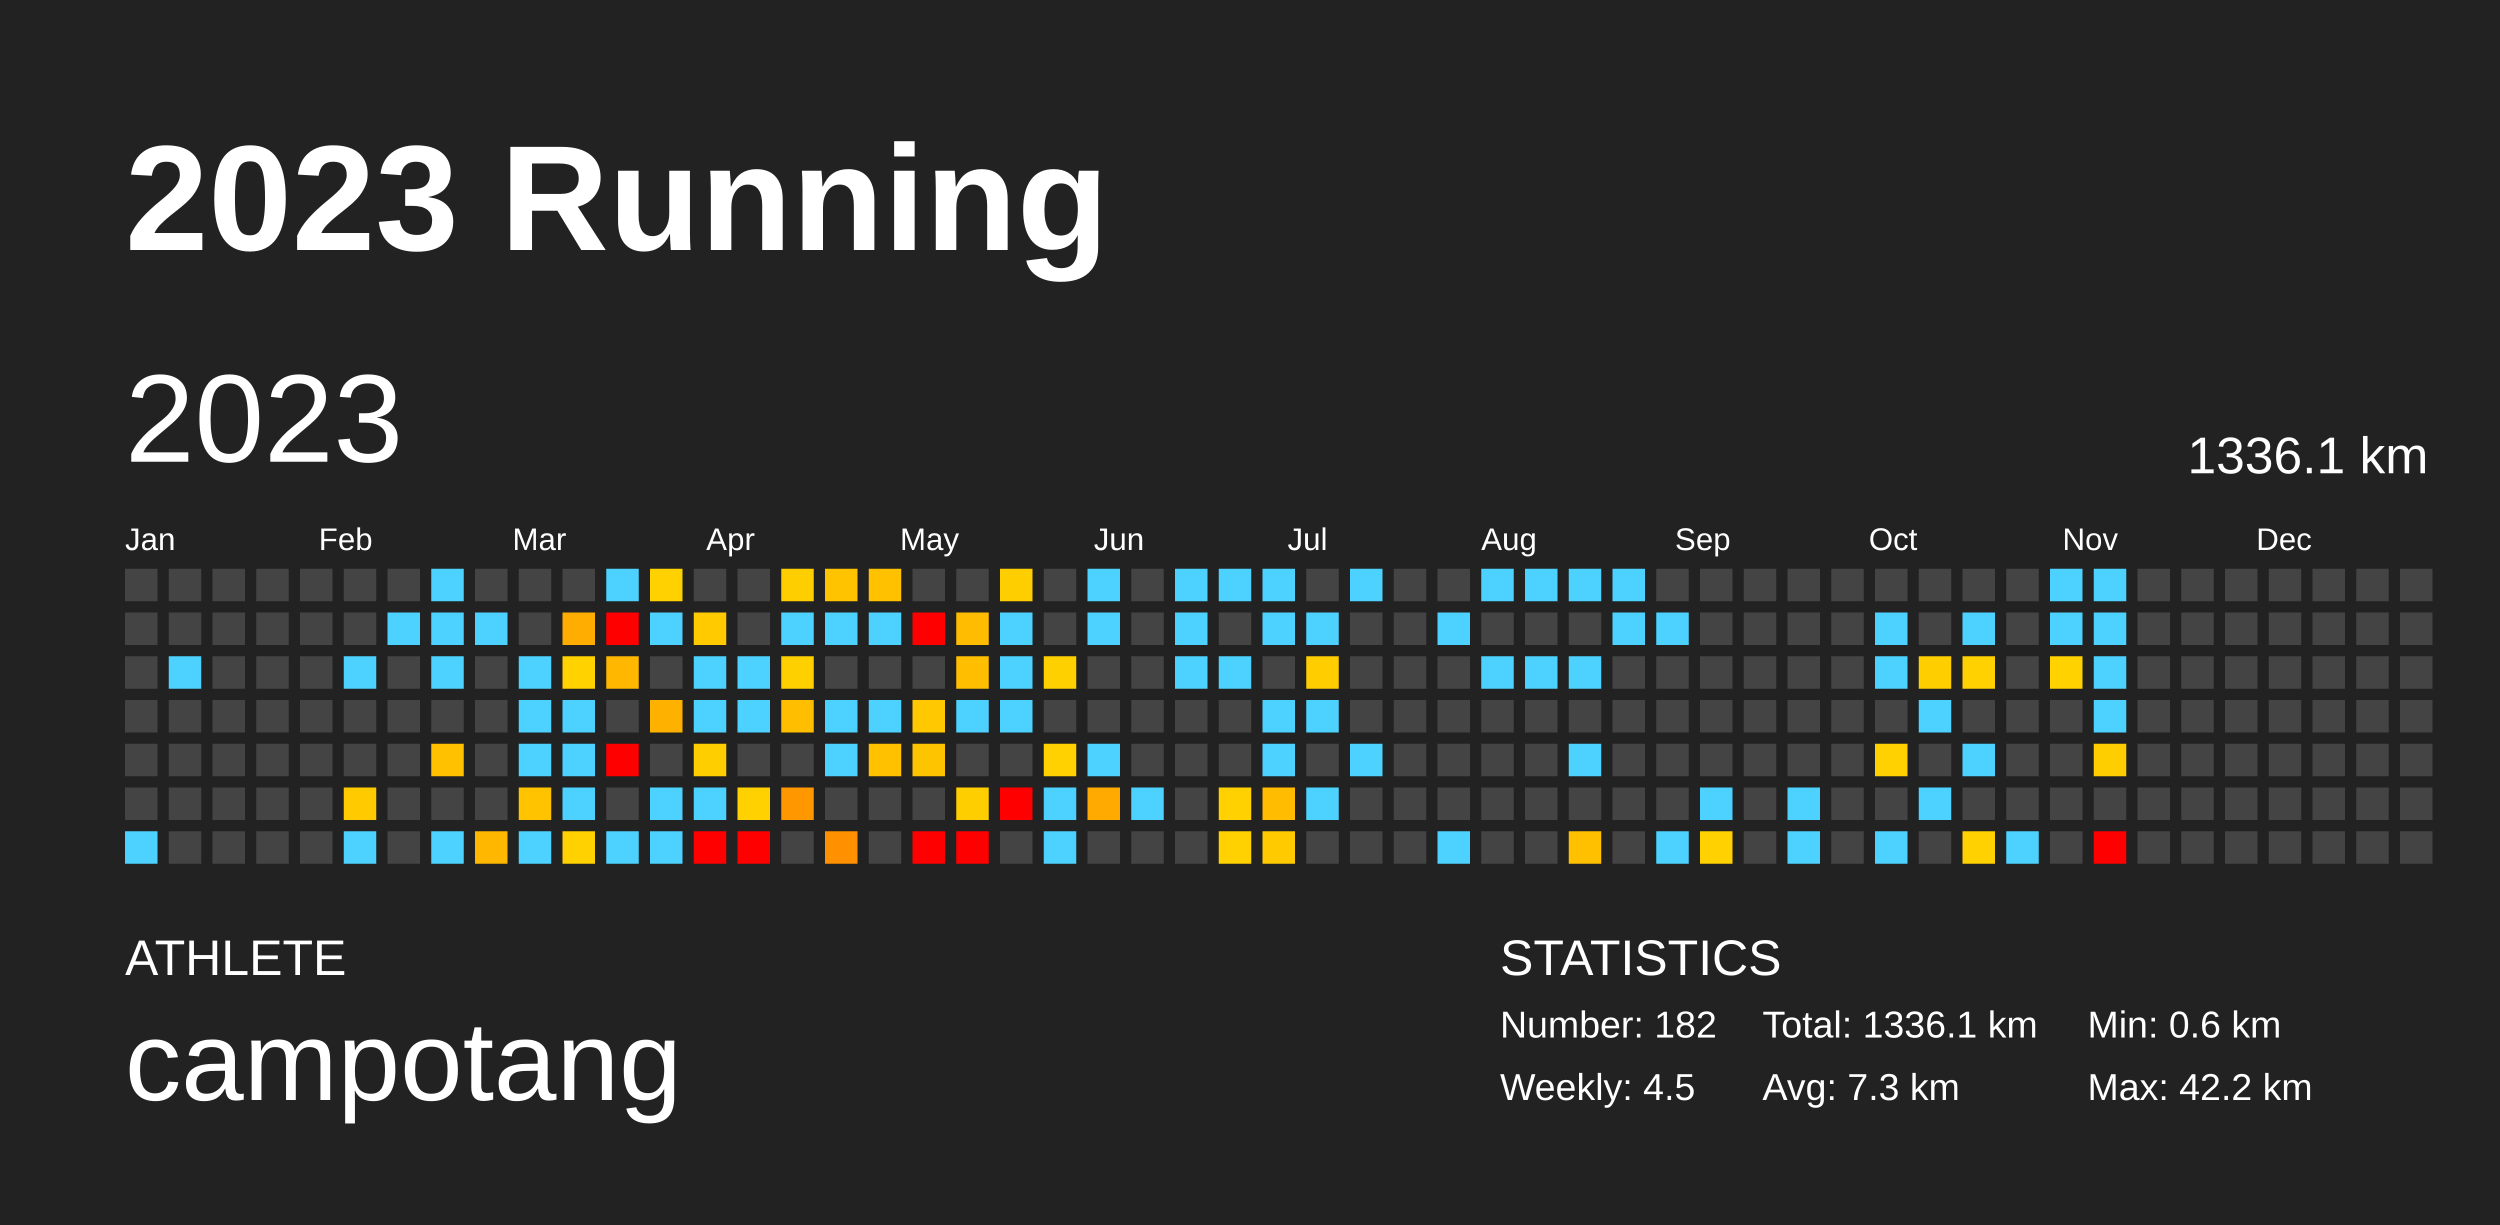
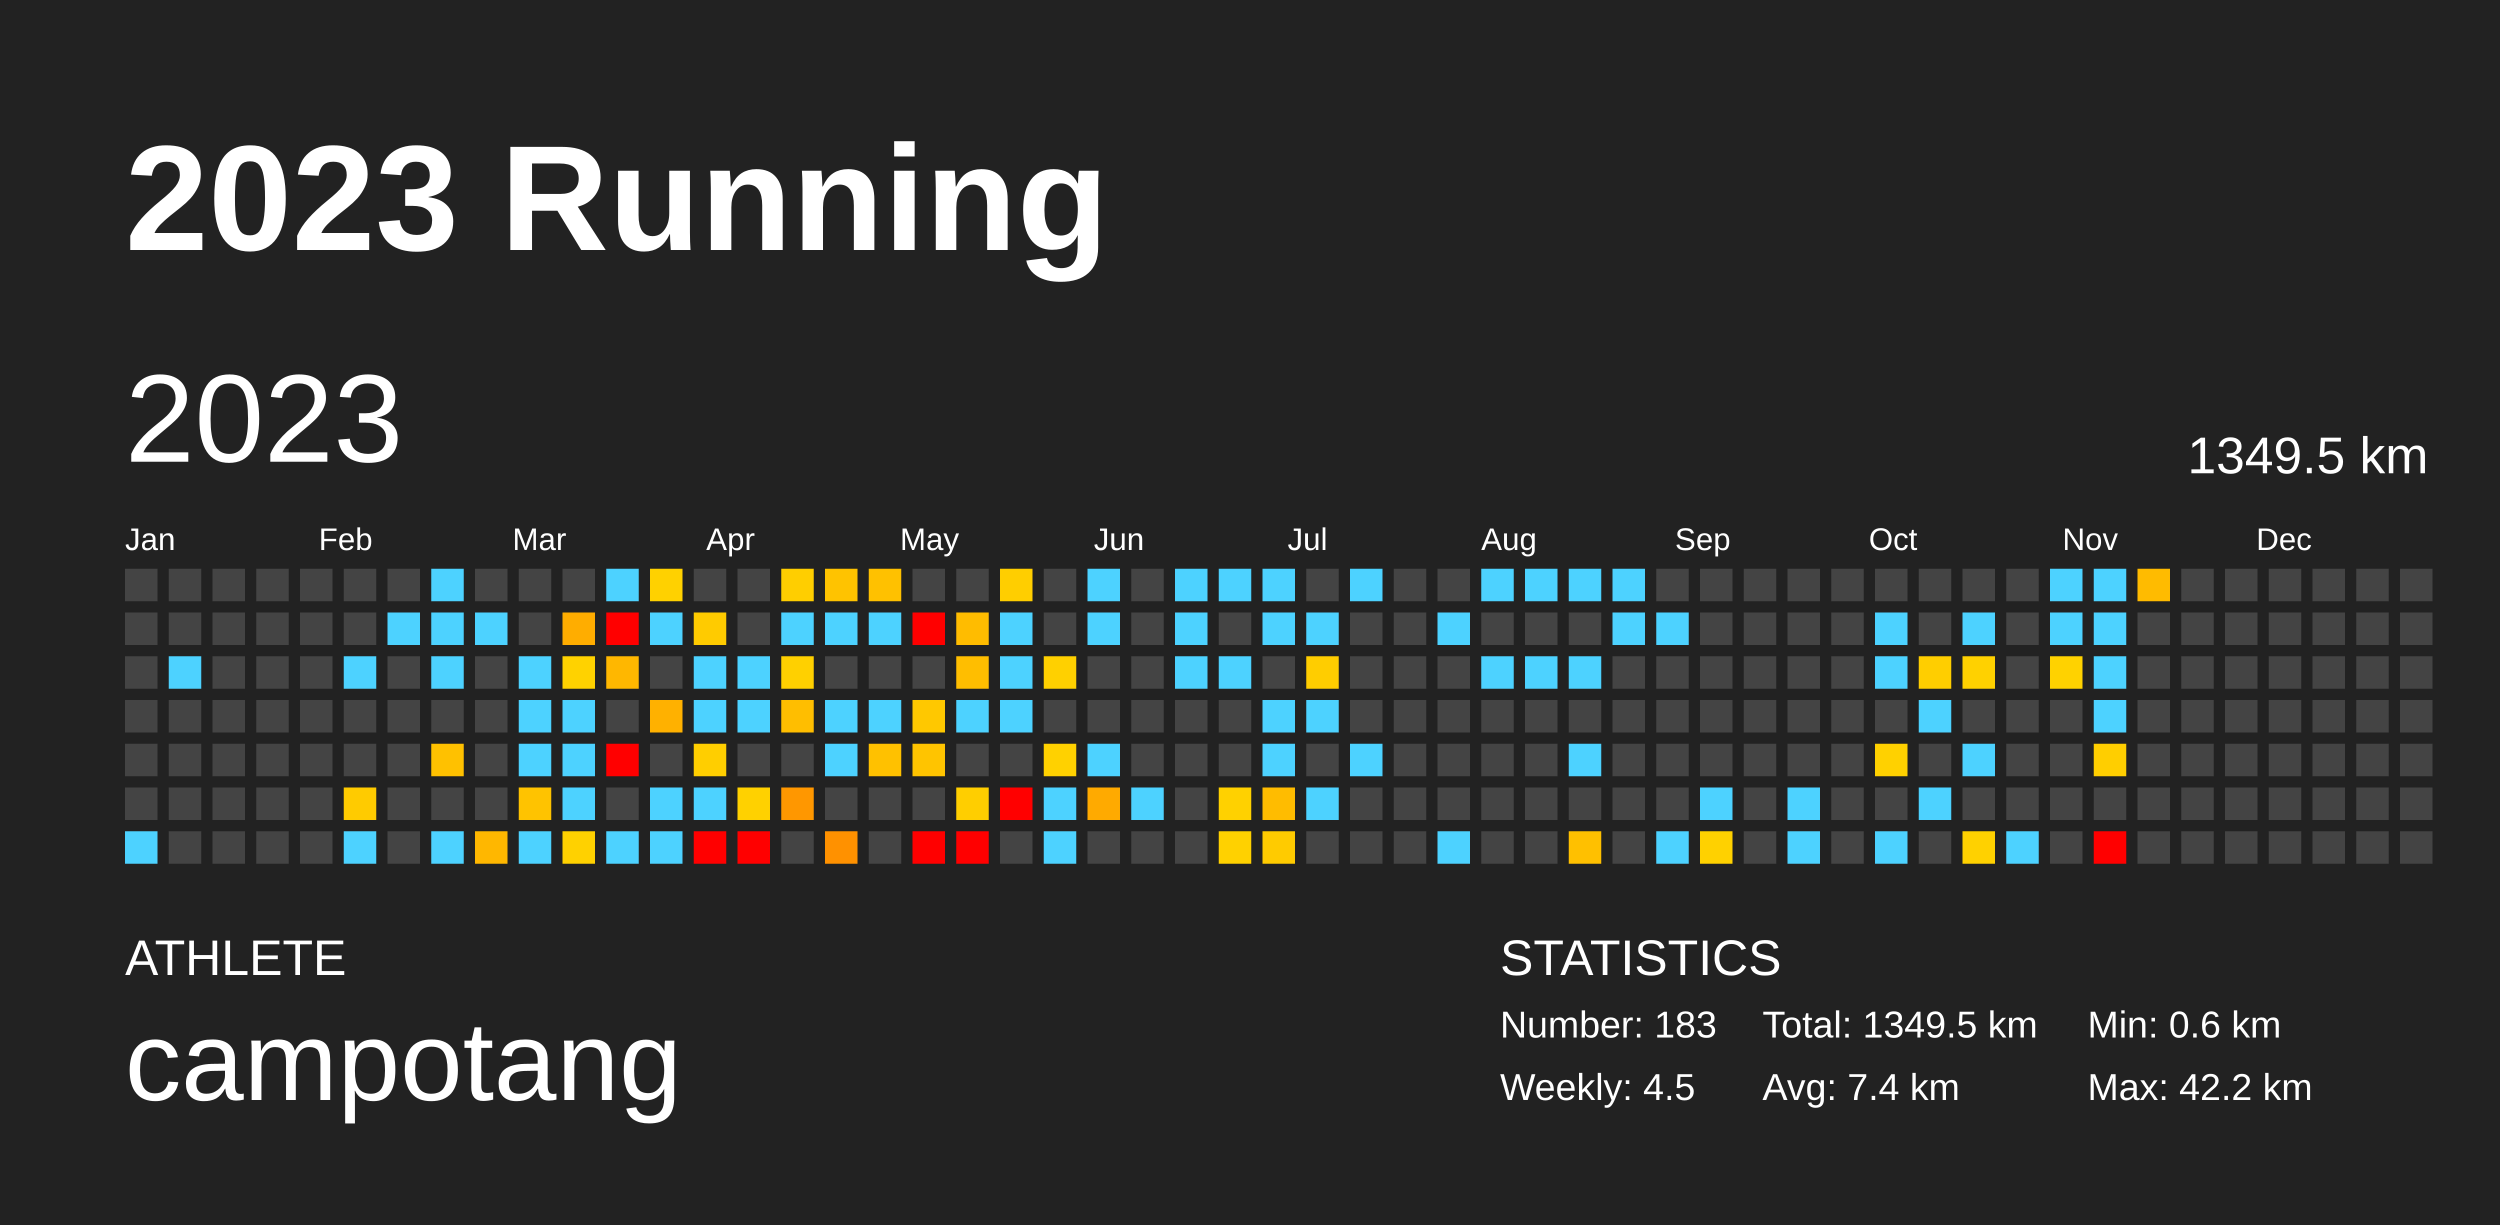
<svg xmlns="http://www.w3.org/2000/svg" baseProfile="full" height="98mm" version="1.1" viewBox="0,0,200,98" width="200mm">
  <defs />
  <rect fill="#222222" height="98" width="200" x="0" y="0" />
  <text fill="#FFFFFF" style="font-size:12px; font-family:Arial; font-weight:bold;" x="10" y="20">2023 Running</text>
  <text fill="#FFFFFF" style="font-size:4px; font-family:Arial" x="10" y="78">ATHLETE</text>
  <text fill="#FFFFFF" style="font-size:9px; font-family:Arial" x="10" y="88">campotang</text>
  <text fill="#FFFFFF" style="font-size:4px; font-family:Arial" x="120" y="78">STATISTICS</text>
-   <text fill="#FFFFFF" style="font-size:3px; font-family:Arial" x="120" y="83">Number: 182</text>
+   <text fill="#FFFFFF" style="font-size:3px; font-family:Arial" x="120" y="83">Number: 183</text>
  <text fill="#FFFFFF" style="font-size:3px; font-family:Arial" x="120" y="88">Weekly: 4.5</text>
-   <text fill="#FFFFFF" style="font-size:3px; font-family:Arial" x="141" y="83">Total: 1336.1 km</text>
-   <text fill="#FFFFFF" style="font-size:3px; font-family:Arial" x="141" y="88">Avg: 7.3 km</text>
+   <text fill="#FFFFFF" style="font-size:3px; font-family:Arial" x="141" y="83">Total: 1349.5 km</text>
+   <text fill="#FFFFFF" style="font-size:3px; font-family:Arial" x="141" y="88">Avg: 7.4 km</text>
  <text fill="#FFFFFF" style="font-size:3px; font-family:Arial" x="167" y="83">Min: 0.6 km</text>
  <text fill="#FFFFFF" style="font-size:3px; font-family:Arial" x="167" y="88">Max: 42.2 km</text>
  <text dominant-baseline="hanging" fill="#FFFFFF" style="font-size:10.0px; font-family:Arial;" x="10" y="30">2023</text>
-   <text dominant-baseline="hanging" fill="#FFFFFF" style="font-size:4.125px; font-family:Arial;" x="175" y="35">1336.1 km</text>
+   <text dominant-baseline="hanging" fill="#FFFFFF" style="font-size:4.125px; font-family:Arial;" x="175" y="35">1349.5 km</text>
  <text fill="#FFFFFF" style="font-size:2.5px; font-family:Arial" x="10.0" y="44">Jan</text>
  <text fill="#FFFFFF" style="font-size:2.5px; font-family:Arial" x="25.5" y="44">Feb</text>
  <text fill="#FFFFFF" style="font-size:2.5px; font-family:Arial" x="41.0" y="44">Mar</text>
  <text fill="#FFFFFF" style="font-size:2.5px; font-family:Arial" x="56.5" y="44">Apr</text>
  <text fill="#FFFFFF" style="font-size:2.5px; font-family:Arial" x="72.0" y="44">May</text>
  <text fill="#FFFFFF" style="font-size:2.5px; font-family:Arial" x="87.5" y="44">Jun</text>
  <text fill="#FFFFFF" style="font-size:2.5px; font-family:Arial" x="103.0" y="44">Jul</text>
  <text fill="#FFFFFF" style="font-size:2.5px; font-family:Arial" x="118.5" y="44">Aug</text>
  <text fill="#FFFFFF" style="font-size:2.5px; font-family:Arial" x="134.0" y="44">Sep</text>
  <text fill="#FFFFFF" style="font-size:2.5px; font-family:Arial" x="149.5" y="44">Oct</text>
  <text fill="#FFFFFF" style="font-size:2.5px; font-family:Arial" x="165.0" y="44">Nov</text>
  <text fill="#FFFFFF" style="font-size:2.5px; font-family:Arial" x="180.5" y="44">Dec</text>
  <rect fill="#444444" height="2.6" width="2.6" x="10.0" y="45.5" />
  <rect fill="#444444" height="2.6" width="2.6" x="10.0" y="49.0" />
  <rect fill="#444444" height="2.6" width="2.6" x="10.0" y="52.5" />
  <rect fill="#444444" height="2.6" width="2.6" x="10.0" y="56.0" />
  <rect fill="#444444" height="2.6" width="2.6" x="10.0" y="59.5" />
  <rect fill="#444444" height="2.6" width="2.6" x="10.0" y="63.0" />
  <rect fill="#4dd2ff" height="2.6" width="2.6" x="10.0" y="66.5" />
  <rect fill="#444444" height="2.6" width="2.6" x="13.5" y="45.5" />
  <rect fill="#444444" height="2.6" width="2.6" x="13.5" y="49.0" />
  <rect fill="#4dd2ff" height="2.6" width="2.6" x="13.5" y="52.5" />
  <rect fill="#444444" height="2.6" width="2.6" x="13.5" y="56.0" />
  <rect fill="#444444" height="2.6" width="2.6" x="13.5" y="59.5" />
  <rect fill="#444444" height="2.6" width="2.6" x="13.5" y="63.0" />
  <rect fill="#444444" height="2.6" width="2.6" x="13.5" y="66.5" />
  <rect fill="#444444" height="2.6" width="2.6" x="17.0" y="45.5" />
  <rect fill="#444444" height="2.6" width="2.6" x="17.0" y="49.0" />
  <rect fill="#444444" height="2.6" width="2.6" x="17.0" y="52.5" />
  <rect fill="#444444" height="2.6" width="2.6" x="17.0" y="56.0" />
  <rect fill="#444444" height="2.6" width="2.6" x="17.0" y="59.5" />
  <rect fill="#444444" height="2.6" width="2.6" x="17.0" y="63.0" />
  <rect fill="#444444" height="2.6" width="2.6" x="17.0" y="66.5" />
  <rect fill="#444444" height="2.6" width="2.6" x="20.5" y="45.5" />
  <rect fill="#444444" height="2.6" width="2.6" x="20.5" y="49.0" />
  <rect fill="#444444" height="2.6" width="2.6" x="20.5" y="52.5" />
  <rect fill="#444444" height="2.6" width="2.6" x="20.5" y="56.0" />
  <rect fill="#444444" height="2.6" width="2.6" x="20.5" y="59.5" />
  <rect fill="#444444" height="2.6" width="2.6" x="20.5" y="63.0" />
  <rect fill="#444444" height="2.6" width="2.6" x="20.5" y="66.5" />
  <rect fill="#444444" height="2.6" width="2.6" x="24.0" y="45.5" />
  <rect fill="#444444" height="2.6" width="2.6" x="24.0" y="49.0" />
  <rect fill="#444444" height="2.6" width="2.6" x="24.0" y="52.5" />
  <rect fill="#444444" height="2.6" width="2.6" x="24.0" y="56.0" />
  <rect fill="#444444" height="2.6" width="2.6" x="24.0" y="59.5" />
  <rect fill="#444444" height="2.6" width="2.6" x="24.0" y="63.0" />
  <rect fill="#444444" height="2.6" width="2.6" x="24.0" y="66.5" />
  <rect fill="#444444" height="2.6" width="2.6" x="27.5" y="45.5" />
  <rect fill="#444444" height="2.6" width="2.6" x="27.5" y="49.0" />
  <rect fill="#4dd2ff" height="2.6" width="2.6" x="27.5" y="52.5" />
  <rect fill="#444444" height="2.6" width="2.6" x="27.5" y="56.0" />
  <rect fill="#444444" height="2.6" width="2.6" x="27.5" y="59.5" />
  <rect fill="#ffcb00" height="2.6" width="2.6" x="27.5" y="63.0" />
  <rect fill="#4dd2ff" height="2.6" width="2.6" x="27.5" y="66.5" />
  <rect fill="#444444" height="2.6" width="2.6" x="31.0" y="45.5" />
  <rect fill="#4dd2ff" height="2.6" width="2.6" x="31.0" y="49.0" />
  <rect fill="#444444" height="2.6" width="2.6" x="31.0" y="52.5" />
  <rect fill="#444444" height="2.6" width="2.6" x="31.0" y="56.0" />
  <rect fill="#444444" height="2.6" width="2.6" x="31.0" y="59.5" />
  <rect fill="#444444" height="2.6" width="2.6" x="31.0" y="63.0" />
  <rect fill="#444444" height="2.6" width="2.6" x="31.0" y="66.5" />
  <rect fill="#4dd2ff" height="2.6" width="2.6" x="34.5" y="45.5" />
  <rect fill="#4dd2ff" height="2.6" width="2.6" x="34.5" y="49.0" />
  <rect fill="#4dd2ff" height="2.6" width="2.6" x="34.5" y="52.5" />
  <rect fill="#444444" height="2.6" width="2.6" x="34.5" y="56.0" />
  <rect fill="#ffc100" height="2.6" width="2.6" x="34.5" y="59.5" />
  <rect fill="#444444" height="2.6" width="2.6" x="34.5" y="63.0" />
  <rect fill="#4dd2ff" height="2.6" width="2.6" x="34.5" y="66.5" />
  <rect fill="#444444" height="2.6" width="2.6" x="38.0" y="45.5" />
  <rect fill="#4dd2ff" height="2.6" width="2.6" x="38.0" y="49.0" />
  <rect fill="#444444" height="2.6" width="2.6" x="38.0" y="52.5" />
  <rect fill="#444444" height="2.6" width="2.6" x="38.0" y="56.0" />
  <rect fill="#444444" height="2.6" width="2.6" x="38.0" y="59.5" />
  <rect fill="#444444" height="2.6" width="2.6" x="38.0" y="63.0" />
  <rect fill="#ffb700" height="2.6" width="2.6" x="38.0" y="66.5" />
  <rect fill="#444444" height="2.6" width="2.6" x="41.5" y="45.5" />
  <rect fill="#444444" height="2.6" width="2.6" x="41.5" y="49.0" />
  <rect fill="#4dd2ff" height="2.6" width="2.6" x="41.5" y="52.5" />
  <rect fill="#4dd2ff" height="2.6" width="2.6" x="41.5" y="56.0" />
  <rect fill="#4dd2ff" height="2.6" width="2.6" x="41.5" y="59.5" />
  <rect fill="#ffc300" height="2.6" width="2.6" x="41.5" y="63.0" />
  <rect fill="#4dd2ff" height="2.6" width="2.6" x="41.5" y="66.5" />
  <rect fill="#444444" height="2.6" width="2.6" x="45.0" y="45.5" />
  <rect fill="#ffad00" height="2.6" width="2.6" x="45.0" y="49.0" />
  <rect fill="#ffd200" height="2.6" width="2.6" x="45.0" y="52.5" />
  <rect fill="#4dd2ff" height="2.6" width="2.6" x="45.0" y="56.0" />
  <rect fill="#4dd2ff" height="2.6" width="2.6" x="45.0" y="59.5" />
  <rect fill="#4dd2ff" height="2.6" width="2.6" x="45.0" y="63.0" />
  <rect fill="#ffd100" height="2.6" width="2.6" x="45.0" y="66.5" />
  <rect fill="#4dd2ff" height="2.6" width="2.6" x="48.5" y="45.5" />
  <rect fill="red" height="2.6" width="2.6" x="48.5" y="49.0" />
  <rect fill="#ffb700" height="2.6" width="2.6" x="48.5" y="52.5" />
  <rect fill="#444444" height="2.6" width="2.6" x="48.5" y="56.0" />
  <rect fill="red" height="2.6" width="2.6" x="48.5" y="59.5" />
  <rect fill="#444444" height="2.6" width="2.6" x="48.5" y="63.0" />
  <rect fill="#4dd2ff" height="2.6" width="2.6" x="48.5" y="66.5" />
  <rect fill="#ffd100" height="2.6" width="2.6" x="52.0" y="45.5" />
  <rect fill="#4dd2ff" height="2.6" width="2.6" x="52.0" y="49.0" />
  <rect fill="#444444" height="2.6" width="2.6" x="52.0" y="52.5" />
  <rect fill="#ffb100" height="2.6" width="2.6" x="52.0" y="56.0" />
  <rect fill="#444444" height="2.6" width="2.6" x="52.0" y="59.5" />
  <rect fill="#4dd2ff" height="2.6" width="2.6" x="52.0" y="63.0" />
  <rect fill="#4dd2ff" height="2.6" width="2.6" x="52.0" y="66.5" />
  <rect fill="#444444" height="2.6" width="2.6" x="55.5" y="45.5" />
  <rect fill="#ffcb00" height="2.6" width="2.6" x="55.5" y="49.0" />
  <rect fill="#4dd2ff" height="2.6" width="2.6" x="55.5" y="52.5" />
  <rect fill="#4dd2ff" height="2.6" width="2.6" x="55.5" y="56.0" />
  <rect fill="#ffce00" height="2.6" width="2.6" x="55.5" y="59.5" />
  <rect fill="#4dd2ff" height="2.6" width="2.6" x="55.5" y="63.0" />
  <rect fill="red" height="2.6" width="2.6" x="55.5" y="66.5" />
  <rect fill="#444444" height="2.6" width="2.6" x="59.0" y="45.5" />
  <rect fill="#444444" height="2.6" width="2.6" x="59.0" y="49.0" />
  <rect fill="#4dd2ff" height="2.6" width="2.6" x="59.0" y="52.5" />
  <rect fill="#4dd2ff" height="2.6" width="2.6" x="59.0" y="56.0" />
  <rect fill="#444444" height="2.6" width="2.6" x="59.0" y="59.5" />
  <rect fill="#ffd100" height="2.6" width="2.6" x="59.0" y="63.0" />
  <rect fill="red" height="2.6" width="2.6" x="59.0" y="66.5" />
  <rect fill="#ffce00" height="2.6" width="2.6" x="62.5" y="45.5" />
  <rect fill="#4dd2ff" height="2.6" width="2.6" x="62.5" y="49.0" />
  <rect fill="#ffd000" height="2.6" width="2.6" x="62.5" y="52.5" />
  <rect fill="#ffbe00" height="2.6" width="2.6" x="62.5" y="56.0" />
  <rect fill="#444444" height="2.6" width="2.6" x="62.5" y="59.5" />
  <rect fill="#ff9700" height="2.6" width="2.6" x="62.5" y="63.0" />
  <rect fill="#444444" height="2.6" width="2.6" x="62.5" y="66.5" />
  <rect fill="#ffc300" height="2.6" width="2.6" x="66.0" y="45.5" />
  <rect fill="#4dd2ff" height="2.6" width="2.6" x="66.0" y="49.0" />
  <rect fill="#444444" height="2.6" width="2.6" x="66.0" y="52.5" />
  <rect fill="#4dd2ff" height="2.6" width="2.6" x="66.0" y="56.0" />
  <rect fill="#4dd2ff" height="2.6" width="2.6" x="66.0" y="59.5" />
  <rect fill="#444444" height="2.6" width="2.6" x="66.0" y="63.0" />
  <rect fill="#ff9100" height="2.6" width="2.6" x="66.0" y="66.5" />
  <rect fill="#ffc100" height="2.6" width="2.6" x="69.5" y="45.5" />
  <rect fill="#4dd2ff" height="2.6" width="2.6" x="69.5" y="49.0" />
  <rect fill="#444444" height="2.6" width="2.6" x="69.5" y="52.5" />
  <rect fill="#4dd2ff" height="2.6" width="2.6" x="69.5" y="56.0" />
  <rect fill="#ffc100" height="2.6" width="2.6" x="69.5" y="59.5" />
  <rect fill="#444444" height="2.6" width="2.6" x="69.5" y="63.0" />
  <rect fill="#444444" height="2.6" width="2.6" x="69.5" y="66.5" />
  <rect fill="#444444" height="2.6" width="2.6" x="73.0" y="45.5" />
  <rect fill="red" height="2.6" width="2.6" x="73.0" y="49.0" />
  <rect fill="#444444" height="2.6" width="2.6" x="73.0" y="52.5" />
  <rect fill="#ffc800" height="2.6" width="2.6" x="73.0" y="56.0" />
  <rect fill="#ffc400" height="2.6" width="2.6" x="73.0" y="59.5" />
  <rect fill="#444444" height="2.6" width="2.6" x="73.0" y="63.0" />
  <rect fill="red" height="2.6" width="2.6" x="73.0" y="66.5" />
  <rect fill="#444444" height="2.6" width="2.6" x="76.5" y="45.5" />
  <rect fill="#ffbc00" height="2.6" width="2.6" x="76.5" y="49.0" />
  <rect fill="#ffbe00" height="2.6" width="2.6" x="76.5" y="52.5" />
  <rect fill="#4dd2ff" height="2.6" width="2.6" x="76.5" y="56.0" />
  <rect fill="#444444" height="2.6" width="2.6" x="76.5" y="59.5" />
  <rect fill="#ffce00" height="2.6" width="2.6" x="76.5" y="63.0" />
  <rect fill="red" height="2.6" width="2.6" x="76.5" y="66.5" />
  <rect fill="#ffce00" height="2.6" width="2.6" x="80.0" y="45.5" />
  <rect fill="#4dd2ff" height="2.6" width="2.6" x="80.0" y="49.0" />
  <rect fill="#4dd2ff" height="2.6" width="2.6" x="80.0" y="52.5" />
  <rect fill="#4dd2ff" height="2.6" width="2.6" x="80.0" y="56.0" />
  <rect fill="#444444" height="2.6" width="2.6" x="80.0" y="59.5" />
  <rect fill="red" height="2.6" width="2.6" x="80.0" y="63.0" />
  <rect fill="#444444" height="2.6" width="2.6" x="80.0" y="66.5" />
  <rect fill="#444444" height="2.6" width="2.6" x="83.5" y="45.5" />
  <rect fill="#444444" height="2.6" width="2.6" x="83.5" y="49.0" />
  <rect fill="#ffd000" height="2.6" width="2.6" x="83.5" y="52.5" />
  <rect fill="#444444" height="2.6" width="2.6" x="83.5" y="56.0" />
  <rect fill="#ffd100" height="2.6" width="2.6" x="83.5" y="59.5" />
  <rect fill="#4dd2ff" height="2.6" width="2.6" x="83.5" y="63.0" />
  <rect fill="#4dd2ff" height="2.6" width="2.6" x="83.5" y="66.5" />
  <rect fill="#4dd2ff" height="2.6" width="2.6" x="87.0" y="45.5" />
  <rect fill="#4dd2ff" height="2.6" width="2.6" x="87.0" y="49.0" />
  <rect fill="#444444" height="2.6" width="2.6" x="87.0" y="52.5" />
  <rect fill="#444444" height="2.6" width="2.6" x="87.0" y="56.0" />
  <rect fill="#4dd2ff" height="2.6" width="2.6" x="87.0" y="59.5" />
  <rect fill="#ffaa00" height="2.6" width="2.6" x="87.0" y="63.0" />
  <rect fill="#444444" height="2.6" width="2.6" x="87.0" y="66.5" />
  <rect fill="#444444" height="2.6" width="2.6" x="90.5" y="45.5" />
  <rect fill="#444444" height="2.6" width="2.6" x="90.5" y="49.0" />
  <rect fill="#444444" height="2.6" width="2.6" x="90.5" y="52.5" />
  <rect fill="#444444" height="2.6" width="2.6" x="90.5" y="56.0" />
  <rect fill="#444444" height="2.6" width="2.6" x="90.5" y="59.5" />
  <rect fill="#4dd2ff" height="2.6" width="2.6" x="90.5" y="63.0" />
  <rect fill="#444444" height="2.6" width="2.6" x="90.5" y="66.5" />
  <rect fill="#4dd2ff" height="2.6" width="2.6" x="94.0" y="45.5" />
  <rect fill="#4dd2ff" height="2.6" width="2.6" x="94.0" y="49.0" />
  <rect fill="#4dd2ff" height="2.6" width="2.6" x="94.0" y="52.5" />
  <rect fill="#444444" height="2.6" width="2.6" x="94.0" y="56.0" />
  <rect fill="#444444" height="2.6" width="2.6" x="94.0" y="59.5" />
  <rect fill="#444444" height="2.6" width="2.6" x="94.0" y="63.0" />
  <rect fill="#444444" height="2.6" width="2.6" x="94.0" y="66.5" />
  <rect fill="#4dd2ff" height="2.6" width="2.6" x="97.5" y="45.5" />
  <rect fill="#444444" height="2.6" width="2.6" x="97.5" y="49.0" />
  <rect fill="#4dd2ff" height="2.6" width="2.6" x="97.5" y="52.5" />
  <rect fill="#444444" height="2.6" width="2.6" x="97.5" y="56.0" />
  <rect fill="#444444" height="2.6" width="2.6" x="97.5" y="59.5" />
  <rect fill="#ffd100" height="2.6" width="2.6" x="97.5" y="63.0" />
  <rect fill="#ffd100" height="2.6" width="2.6" x="97.5" y="66.5" />
  <rect fill="#4dd2ff" height="2.6" width="2.6" x="101.0" y="45.5" />
  <rect fill="#4dd2ff" height="2.6" width="2.6" x="101.0" y="49.0" />
  <rect fill="#444444" height="2.6" width="2.6" x="101.0" y="52.5" />
  <rect fill="#4dd2ff" height="2.6" width="2.6" x="101.0" y="56.0" />
  <rect fill="#4dd2ff" height="2.6" width="2.6" x="101.0" y="59.5" />
  <rect fill="#ffbc00" height="2.6" width="2.6" x="101.0" y="63.0" />
  <rect fill="#ffcb00" height="2.6" width="2.6" x="101.0" y="66.5" />
  <rect fill="#444444" height="2.6" width="2.6" x="104.5" y="45.5" />
  <rect fill="#4dd2ff" height="2.6" width="2.6" x="104.5" y="49.0" />
  <rect fill="#ffcd00" height="2.6" width="2.6" x="104.5" y="52.5" />
  <rect fill="#4dd2ff" height="2.6" width="2.6" x="104.5" y="56.0" />
  <rect fill="#444444" height="2.6" width="2.6" x="104.5" y="59.5" />
  <rect fill="#4dd2ff" height="2.6" width="2.6" x="104.5" y="63.0" />
  <rect fill="#444444" height="2.6" width="2.6" x="104.5" y="66.5" />
  <rect fill="#4dd2ff" height="2.6" width="2.6" x="108.0" y="45.5" />
  <rect fill="#444444" height="2.6" width="2.6" x="108.0" y="49.0" />
  <rect fill="#444444" height="2.6" width="2.6" x="108.0" y="52.5" />
  <rect fill="#444444" height="2.6" width="2.6" x="108.0" y="56.0" />
  <rect fill="#4dd2ff" height="2.6" width="2.6" x="108.0" y="59.5" />
  <rect fill="#444444" height="2.6" width="2.6" x="108.0" y="63.0" />
  <rect fill="#444444" height="2.6" width="2.6" x="108.0" y="66.5" />
  <rect fill="#444444" height="2.6" width="2.6" x="111.5" y="45.5" />
  <rect fill="#444444" height="2.6" width="2.6" x="111.5" y="49.0" />
  <rect fill="#444444" height="2.6" width="2.6" x="111.5" y="52.5" />
  <rect fill="#444444" height="2.6" width="2.6" x="111.5" y="56.0" />
  <rect fill="#444444" height="2.6" width="2.6" x="111.5" y="59.5" />
  <rect fill="#444444" height="2.6" width="2.6" x="111.5" y="63.0" />
  <rect fill="#444444" height="2.6" width="2.6" x="111.5" y="66.5" />
  <rect fill="#444444" height="2.6" width="2.6" x="115.0" y="45.5" />
  <rect fill="#4dd2ff" height="2.6" width="2.6" x="115.0" y="49.0" />
  <rect fill="#444444" height="2.6" width="2.6" x="115.0" y="52.5" />
  <rect fill="#444444" height="2.6" width="2.6" x="115.0" y="56.0" />
  <rect fill="#444444" height="2.6" width="2.6" x="115.0" y="59.5" />
  <rect fill="#444444" height="2.6" width="2.6" x="115.0" y="63.0" />
  <rect fill="#4dd2ff" height="2.6" width="2.6" x="115.0" y="66.5" />
  <rect fill="#4dd2ff" height="2.6" width="2.6" x="118.5" y="45.5" />
  <rect fill="#444444" height="2.6" width="2.6" x="118.5" y="49.0" />
  <rect fill="#4dd2ff" height="2.6" width="2.6" x="118.5" y="52.5" />
  <rect fill="#444444" height="2.6" width="2.6" x="118.5" y="56.0" />
  <rect fill="#444444" height="2.6" width="2.6" x="118.5" y="59.5" />
  <rect fill="#444444" height="2.6" width="2.6" x="118.5" y="63.0" />
  <rect fill="#444444" height="2.6" width="2.6" x="118.5" y="66.5" />
  <rect fill="#4dd2ff" height="2.6" width="2.6" x="122.0" y="45.5" />
  <rect fill="#444444" height="2.6" width="2.6" x="122.0" y="49.0" />
  <rect fill="#4dd2ff" height="2.6" width="2.6" x="122.0" y="52.5" />
  <rect fill="#444444" height="2.6" width="2.6" x="122.0" y="56.0" />
  <rect fill="#444444" height="2.6" width="2.6" x="122.0" y="59.5" />
  <rect fill="#444444" height="2.6" width="2.6" x="122.0" y="63.0" />
  <rect fill="#444444" height="2.6" width="2.6" x="122.0" y="66.5" />
  <rect fill="#4dd2ff" height="2.6" width="2.6" x="125.5" y="45.5" />
  <rect fill="#444444" height="2.6" width="2.6" x="125.5" y="49.0" />
  <rect fill="#4dd2ff" height="2.6" width="2.6" x="125.5" y="52.5" />
  <rect fill="#444444" height="2.6" width="2.6" x="125.5" y="56.0" />
  <rect fill="#4dd2ff" height="2.6" width="2.6" x="125.5" y="59.5" />
  <rect fill="#444444" height="2.6" width="2.6" x="125.5" y="63.0" />
  <rect fill="#ffc000" height="2.6" width="2.6" x="125.5" y="66.5" />
  <rect fill="#4dd2ff" height="2.6" width="2.6" x="129.0" y="45.5" />
  <rect fill="#4dd2ff" height="2.6" width="2.6" x="129.0" y="49.0" />
  <rect fill="#444444" height="2.6" width="2.6" x="129.0" y="52.5" />
  <rect fill="#444444" height="2.6" width="2.6" x="129.0" y="56.0" />
  <rect fill="#444444" height="2.6" width="2.6" x="129.0" y="59.5" />
  <rect fill="#444444" height="2.6" width="2.6" x="129.0" y="63.0" />
  <rect fill="#444444" height="2.6" width="2.6" x="129.0" y="66.5" />
  <rect fill="#444444" height="2.6" width="2.6" x="132.5" y="45.5" />
  <rect fill="#4dd2ff" height="2.6" width="2.6" x="132.5" y="49.0" />
  <rect fill="#444444" height="2.6" width="2.6" x="132.5" y="52.5" />
  <rect fill="#444444" height="2.6" width="2.6" x="132.5" y="56.0" />
  <rect fill="#444444" height="2.6" width="2.6" x="132.5" y="59.5" />
  <rect fill="#444444" height="2.6" width="2.6" x="132.5" y="63.0" />
  <rect fill="#4dd2ff" height="2.6" width="2.6" x="132.5" y="66.5" />
  <rect fill="#444444" height="2.6" width="2.6" x="136.0" y="45.5" />
  <rect fill="#444444" height="2.6" width="2.6" x="136.0" y="49.0" />
  <rect fill="#444444" height="2.6" width="2.6" x="136.0" y="52.5" />
  <rect fill="#444444" height="2.6" width="2.6" x="136.0" y="56.0" />
  <rect fill="#444444" height="2.6" width="2.6" x="136.0" y="59.5" />
  <rect fill="#4dd2ff" height="2.6" width="2.6" x="136.0" y="63.0" />
  <rect fill="#ffd100" height="2.6" width="2.6" x="136.0" y="66.5" />
  <rect fill="#444444" height="2.6" width="2.6" x="139.5" y="45.5" />
  <rect fill="#444444" height="2.6" width="2.6" x="139.5" y="49.0" />
  <rect fill="#444444" height="2.6" width="2.6" x="139.5" y="52.5" />
  <rect fill="#444444" height="2.6" width="2.6" x="139.5" y="56.0" />
  <rect fill="#444444" height="2.6" width="2.6" x="139.5" y="59.5" />
  <rect fill="#444444" height="2.6" width="2.6" x="139.5" y="63.0" />
  <rect fill="#444444" height="2.6" width="2.6" x="139.5" y="66.5" />
  <rect fill="#444444" height="2.6" width="2.6" x="143.0" y="45.5" />
  <rect fill="#444444" height="2.6" width="2.6" x="143.0" y="49.0" />
  <rect fill="#444444" height="2.6" width="2.6" x="143.0" y="52.5" />
  <rect fill="#444444" height="2.6" width="2.6" x="143.0" y="56.0" />
  <rect fill="#444444" height="2.6" width="2.6" x="143.0" y="59.5" />
  <rect fill="#4dd2ff" height="2.6" width="2.6" x="143.0" y="63.0" />
  <rect fill="#4dd2ff" height="2.6" width="2.6" x="143.0" y="66.5" />
  <rect fill="#444444" height="2.6" width="2.6" x="146.5" y="45.5" />
  <rect fill="#444444" height="2.6" width="2.6" x="146.5" y="49.0" />
  <rect fill="#444444" height="2.6" width="2.6" x="146.5" y="52.5" />
  <rect fill="#444444" height="2.6" width="2.6" x="146.5" y="56.0" />
  <rect fill="#444444" height="2.6" width="2.6" x="146.5" y="59.5" />
  <rect fill="#444444" height="2.6" width="2.6" x="146.5" y="63.0" />
  <rect fill="#444444" height="2.6" width="2.6" x="146.5" y="66.5" />
  <rect fill="#444444" height="2.6" width="2.6" x="150.0" y="45.5" />
  <rect fill="#4dd2ff" height="2.6" width="2.6" x="150.0" y="49.0" />
  <rect fill="#4dd2ff" height="2.6" width="2.6" x="150.0" y="52.5" />
  <rect fill="#444444" height="2.6" width="2.6" x="150.0" y="56.0" />
  <rect fill="#ffd100" height="2.6" width="2.6" x="150.0" y="59.5" />
  <rect fill="#444444" height="2.6" width="2.6" x="150.0" y="63.0" />
  <rect fill="#4dd2ff" height="2.6" width="2.6" x="150.0" y="66.5" />
  <rect fill="#444444" height="2.6" width="2.6" x="153.5" y="45.5" />
  <rect fill="#444444" height="2.6" width="2.6" x="153.5" y="49.0" />
  <rect fill="#ffce00" height="2.6" width="2.6" x="153.5" y="52.5" />
  <rect fill="#4dd2ff" height="2.6" width="2.6" x="153.5" y="56.0" />
  <rect fill="#444444" height="2.6" width="2.6" x="153.5" y="59.5" />
  <rect fill="#4dd2ff" height="2.6" width="2.6" x="153.5" y="63.0" />
  <rect fill="#444444" height="2.6" width="2.6" x="153.5" y="66.5" />
  <rect fill="#444444" height="2.6" width="2.6" x="157.0" y="45.5" />
  <rect fill="#4dd2ff" height="2.6" width="2.6" x="157.0" y="49.0" />
  <rect fill="#ffd100" height="2.6" width="2.6" x="157.0" y="52.5" />
  <rect fill="#444444" height="2.6" width="2.6" x="157.0" y="56.0" />
  <rect fill="#4dd2ff" height="2.6" width="2.6" x="157.0" y="59.5" />
  <rect fill="#444444" height="2.6" width="2.6" x="157.0" y="63.0" />
  <rect fill="#ffd100" height="2.6" width="2.6" x="157.0" y="66.5" />
  <rect fill="#444444" height="2.6" width="2.6" x="160.5" y="45.5" />
  <rect fill="#444444" height="2.6" width="2.6" x="160.5" y="49.0" />
  <rect fill="#444444" height="2.6" width="2.6" x="160.5" y="52.5" />
  <rect fill="#444444" height="2.6" width="2.6" x="160.5" y="56.0" />
  <rect fill="#444444" height="2.6" width="2.6" x="160.5" y="59.5" />
  <rect fill="#444444" height="2.6" width="2.6" x="160.5" y="63.0" />
  <rect fill="#4dd2ff" height="2.6" width="2.6" x="160.5" y="66.5" />
  <rect fill="#4dd2ff" height="2.6" width="2.6" x="164.0" y="45.5" />
  <rect fill="#4dd2ff" height="2.6" width="2.6" x="164.0" y="49.0" />
  <rect fill="#ffd200" height="2.6" width="2.6" x="164.0" y="52.5" />
  <rect fill="#444444" height="2.6" width="2.6" x="164.0" y="56.0" />
  <rect fill="#444444" height="2.6" width="2.6" x="164.0" y="59.5" />
  <rect fill="#444444" height="2.6" width="2.6" x="164.0" y="63.0" />
  <rect fill="#444444" height="2.6" width="2.6" x="164.0" y="66.5" />
  <rect fill="#4dd2ff" height="2.6" width="2.6" x="167.5" y="45.5" />
  <rect fill="#4dd2ff" height="2.6" width="2.6" x="167.5" y="49.0" />
  <rect fill="#4dd2ff" height="2.6" width="2.6" x="167.5" y="52.5" />
  <rect fill="#4dd2ff" height="2.6" width="2.6" x="167.5" y="56.0" />
  <rect fill="#ffce00" height="2.6" width="2.6" x="167.5" y="59.5" />
  <rect fill="#444444" height="2.6" width="2.6" x="167.5" y="63.0" />
  <rect fill="red" height="2.6" width="2.6" x="167.5" y="66.5" />
-   <rect fill="#444444" height="2.6" width="2.6" x="171.0" y="45.5" />
+   <rect fill="#ffbb00" height="2.6" width="2.6" x="171.0" y="45.5" />
  <rect fill="#444444" height="2.6" width="2.6" x="171.0" y="49.0" />
  <rect fill="#444444" height="2.6" width="2.6" x="171.0" y="52.5" />
  <rect fill="#444444" height="2.6" width="2.6" x="171.0" y="56.0" />
  <rect fill="#444444" height="2.6" width="2.6" x="171.0" y="59.5" />
  <rect fill="#444444" height="2.6" width="2.6" x="171.0" y="63.0" />
  <rect fill="#444444" height="2.6" width="2.6" x="171.0" y="66.5" />
  <rect fill="#444444" height="2.6" width="2.6" x="174.5" y="45.5" />
  <rect fill="#444444" height="2.6" width="2.6" x="174.5" y="49.0" />
  <rect fill="#444444" height="2.6" width="2.6" x="174.5" y="52.5" />
  <rect fill="#444444" height="2.6" width="2.6" x="174.5" y="56.0" />
  <rect fill="#444444" height="2.6" width="2.6" x="174.5" y="59.5" />
  <rect fill="#444444" height="2.6" width="2.6" x="174.5" y="63.0" />
  <rect fill="#444444" height="2.6" width="2.6" x="174.5" y="66.5" />
  <rect fill="#444444" height="2.6" width="2.6" x="178.0" y="45.5" />
  <rect fill="#444444" height="2.6" width="2.6" x="178.0" y="49.0" />
  <rect fill="#444444" height="2.6" width="2.6" x="178.0" y="52.5" />
  <rect fill="#444444" height="2.6" width="2.6" x="178.0" y="56.0" />
  <rect fill="#444444" height="2.6" width="2.6" x="178.0" y="59.5" />
  <rect fill="#444444" height="2.6" width="2.6" x="178.0" y="63.0" />
  <rect fill="#444444" height="2.6" width="2.6" x="178.0" y="66.5" />
  <rect fill="#444444" height="2.6" width="2.6" x="181.5" y="45.5" />
  <rect fill="#444444" height="2.6" width="2.6" x="181.5" y="49.0" />
  <rect fill="#444444" height="2.6" width="2.6" x="181.5" y="52.5" />
  <rect fill="#444444" height="2.6" width="2.6" x="181.5" y="56.0" />
  <rect fill="#444444" height="2.6" width="2.6" x="181.5" y="59.5" />
  <rect fill="#444444" height="2.6" width="2.6" x="181.5" y="63.0" />
  <rect fill="#444444" height="2.6" width="2.6" x="181.5" y="66.5" />
  <rect fill="#444444" height="2.6" width="2.6" x="185.0" y="45.5" />
  <rect fill="#444444" height="2.6" width="2.6" x="185.0" y="49.0" />
  <rect fill="#444444" height="2.6" width="2.6" x="185.0" y="52.5" />
  <rect fill="#444444" height="2.6" width="2.6" x="185.0" y="56.0" />
  <rect fill="#444444" height="2.6" width="2.6" x="185.0" y="59.5" />
  <rect fill="#444444" height="2.6" width="2.6" x="185.0" y="63.0" />
  <rect fill="#444444" height="2.6" width="2.6" x="185.0" y="66.5" />
  <rect fill="#444444" height="2.6" width="2.6" x="188.5" y="45.5" />
  <rect fill="#444444" height="2.6" width="2.6" x="188.5" y="49.0" />
  <rect fill="#444444" height="2.6" width="2.6" x="188.5" y="52.5" />
  <rect fill="#444444" height="2.6" width="2.6" x="188.5" y="56.0" />
  <rect fill="#444444" height="2.6" width="2.6" x="188.5" y="59.5" />
  <rect fill="#444444" height="2.6" width="2.6" x="188.5" y="63.0" />
  <rect fill="#444444" height="2.6" width="2.6" x="188.5" y="66.5" />
  <rect fill="#444444" height="2.6" width="2.6" x="192.0" y="45.5" />
  <rect fill="#444444" height="2.6" width="2.6" x="192.0" y="49.0" />
  <rect fill="#444444" height="2.6" width="2.6" x="192.0" y="52.5" />
  <rect fill="#444444" height="2.6" width="2.6" x="192.0" y="56.0" />
  <rect fill="#444444" height="2.6" width="2.6" x="192.0" y="59.5" />
  <rect fill="#444444" height="2.6" width="2.6" x="192.0" y="63.0" />
  <rect fill="#444444" height="2.6" width="2.6" x="192.0" y="66.5" />
</svg>
